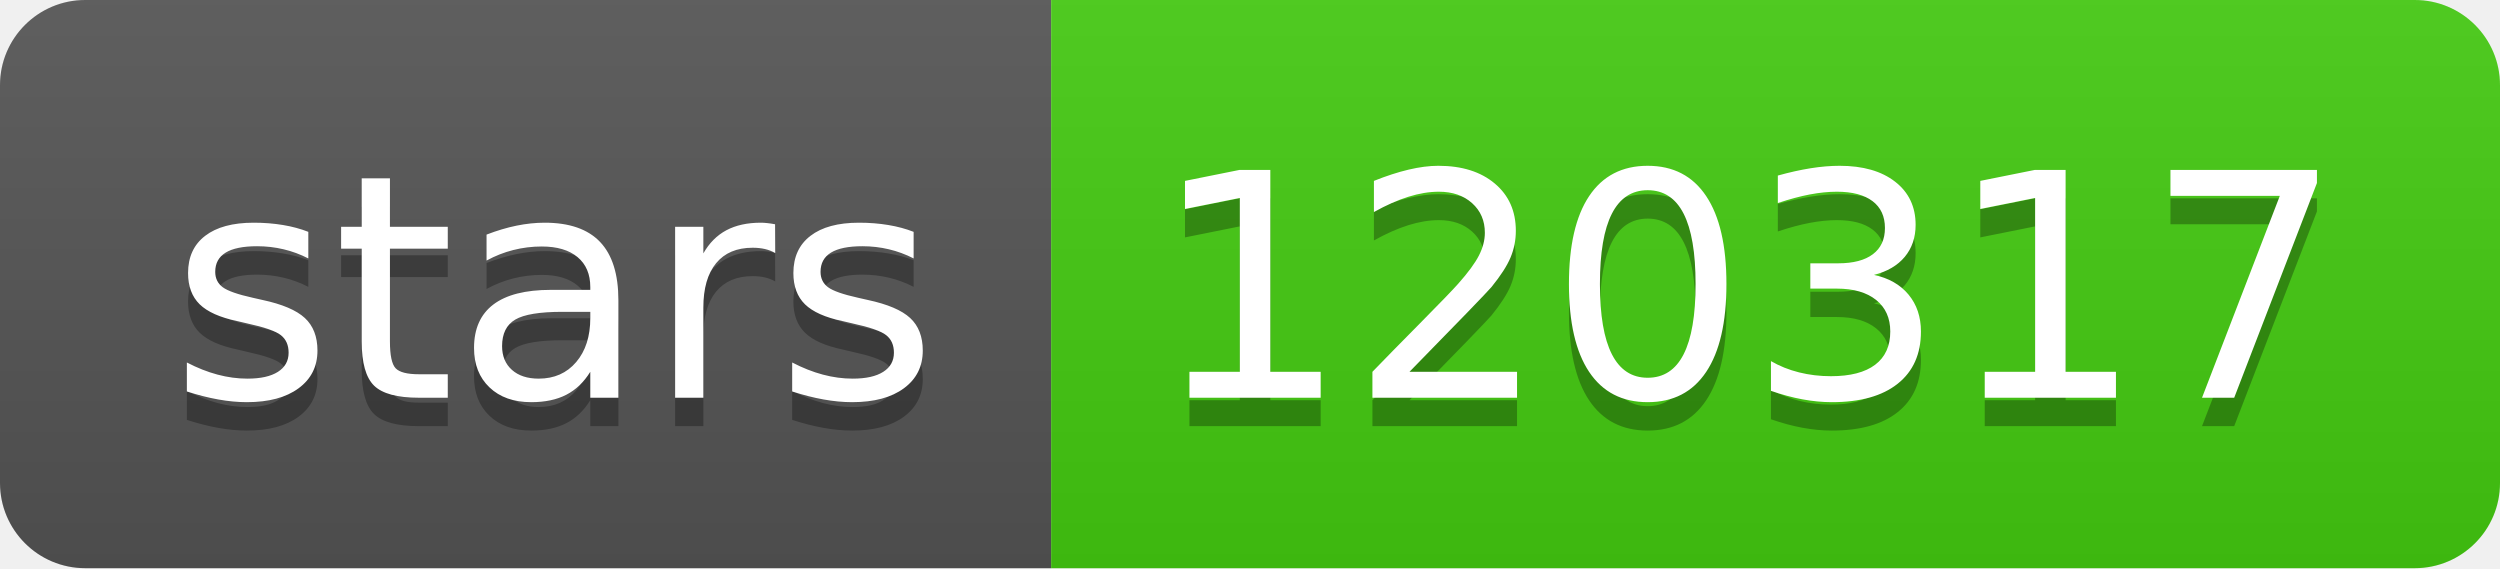
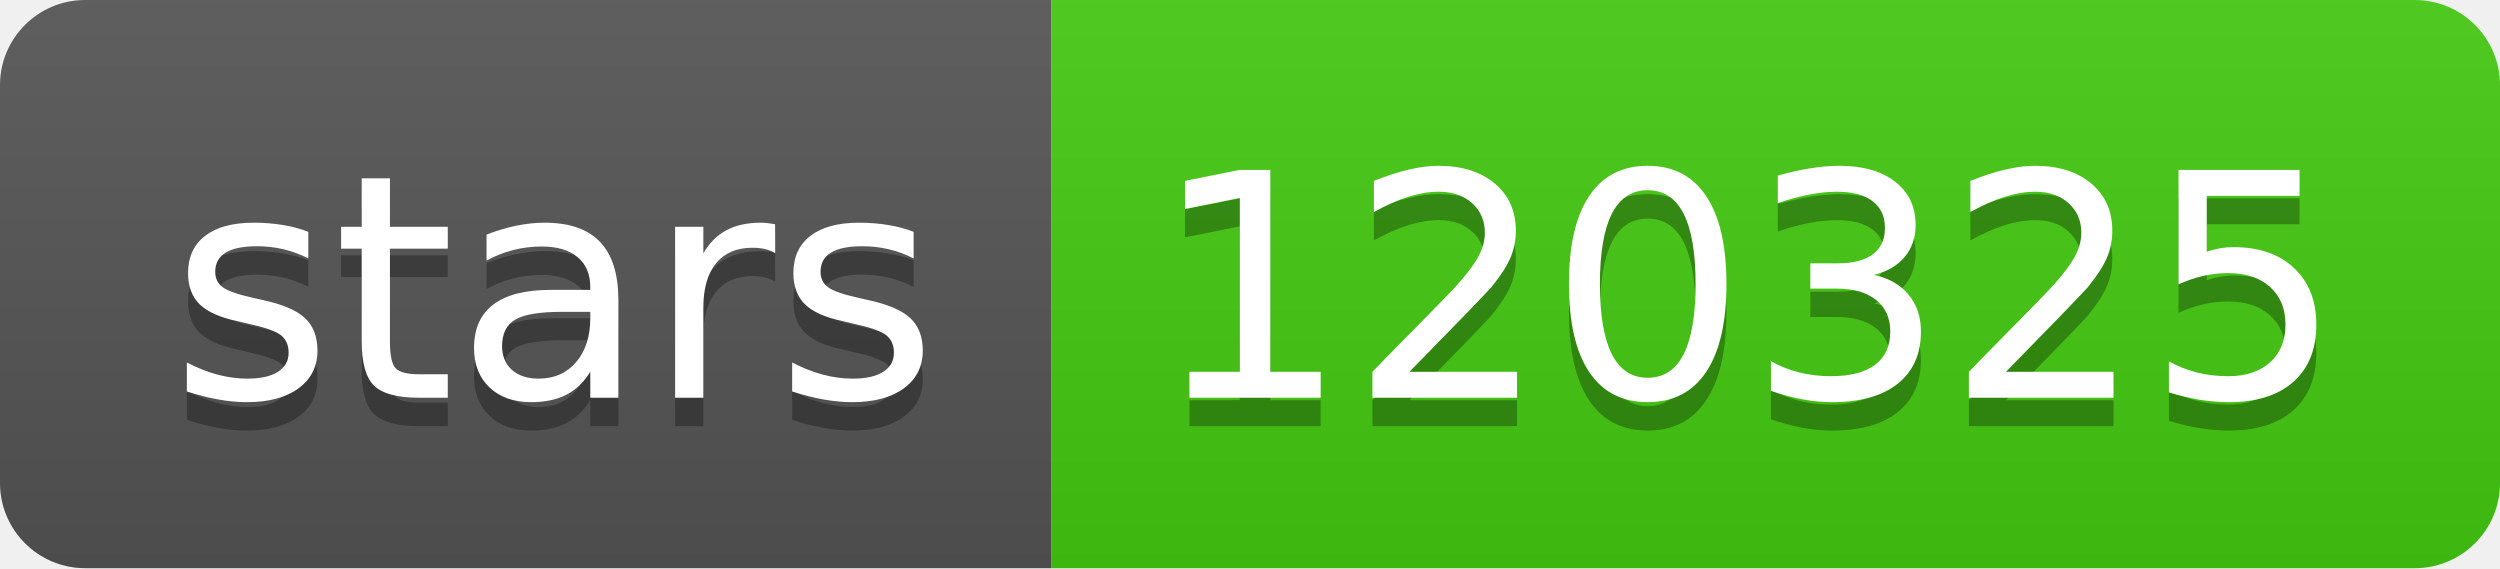
- <svg xmlns="http://www.w3.org/2000/svg" width="88" height="20" role="img" aria-label="stars: 120317">
+ <svg xmlns="http://www.w3.org/2000/svg" width="88" height="20" role="img" aria-label="stars: 120325">
  <linearGradient id="s" x2="0" y2="100%">
    <stop offset="0" stop-color="#bbb" stop-opacity=".1" />
    <stop offset="1" stop-opacity=".1" />
  </linearGradient>
  <clipPath id="r">
    <rect width="88" height="20" rx="3" fill="#fff" />
  </clipPath>
  <g clip-path="url(#r)">
    <rect width="37" height="20" fill="#555" />
    <rect x="37" width="51" height="20" fill="#4c1" />
    <rect width="88" height="20" fill="url(#s)" />
  </g>
  <g fill="#fff" text-anchor="middle" font-family="Verdana,Geneva,DejaVu Sans,sans-serif" text-rendering="geometricPrecision" font-size="110">
    <text aria-hidden="true" x="195" y="150" fill="#010101" fill-opacity=".3" transform="scale(.1)" textLength="270">stars</text>
    <text x="195" y="140" transform="scale(.1)" fill="#fff" textLength="270">stars</text>
-     <text aria-hidden="true" x="615" y="150" fill="#010101" fill-opacity=".3" transform="scale(.1)" textLength="410">120317</text>
-     <text x="615" y="140" transform="scale(.1)" fill="#fff" textLength="410">120317</text>
+     <text aria-hidden="true" x="615" y="150" fill="#010101" fill-opacity=".3" transform="scale(.1)" textLength="410">120325</text>
+     <text x="615" y="140" transform="scale(.1)" fill="#fff" textLength="410">120325</text>
  </g>
</svg>
